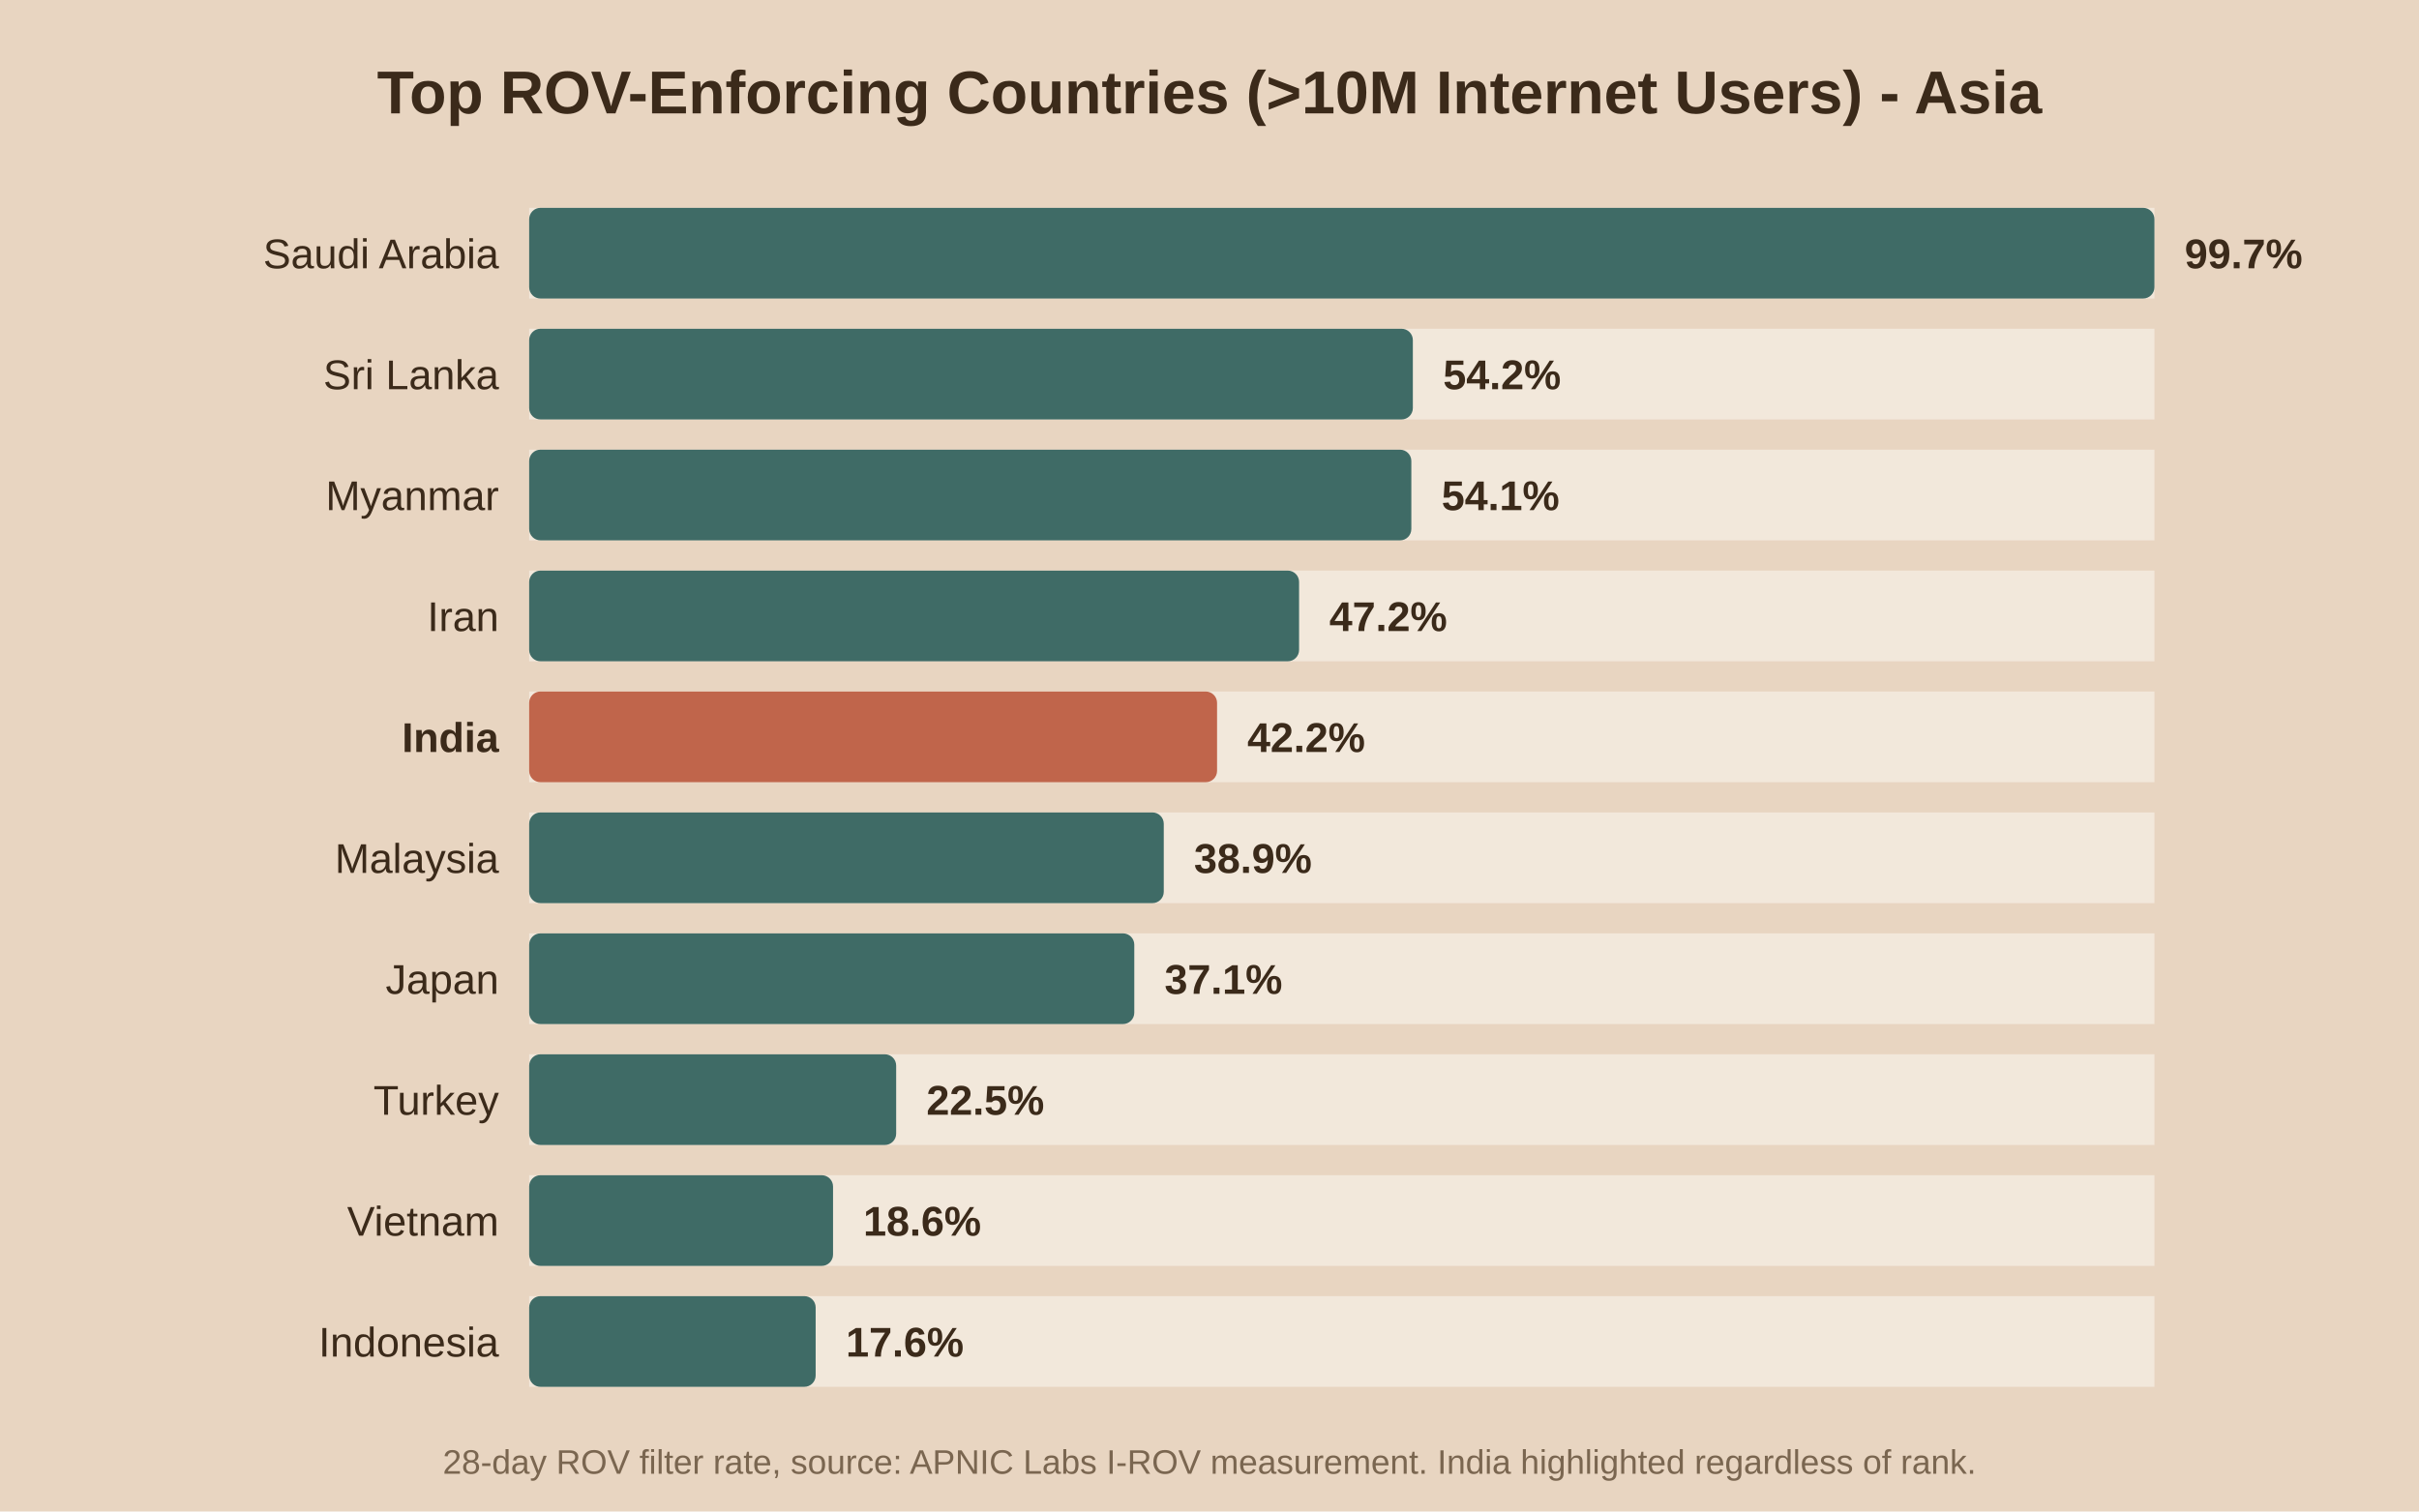
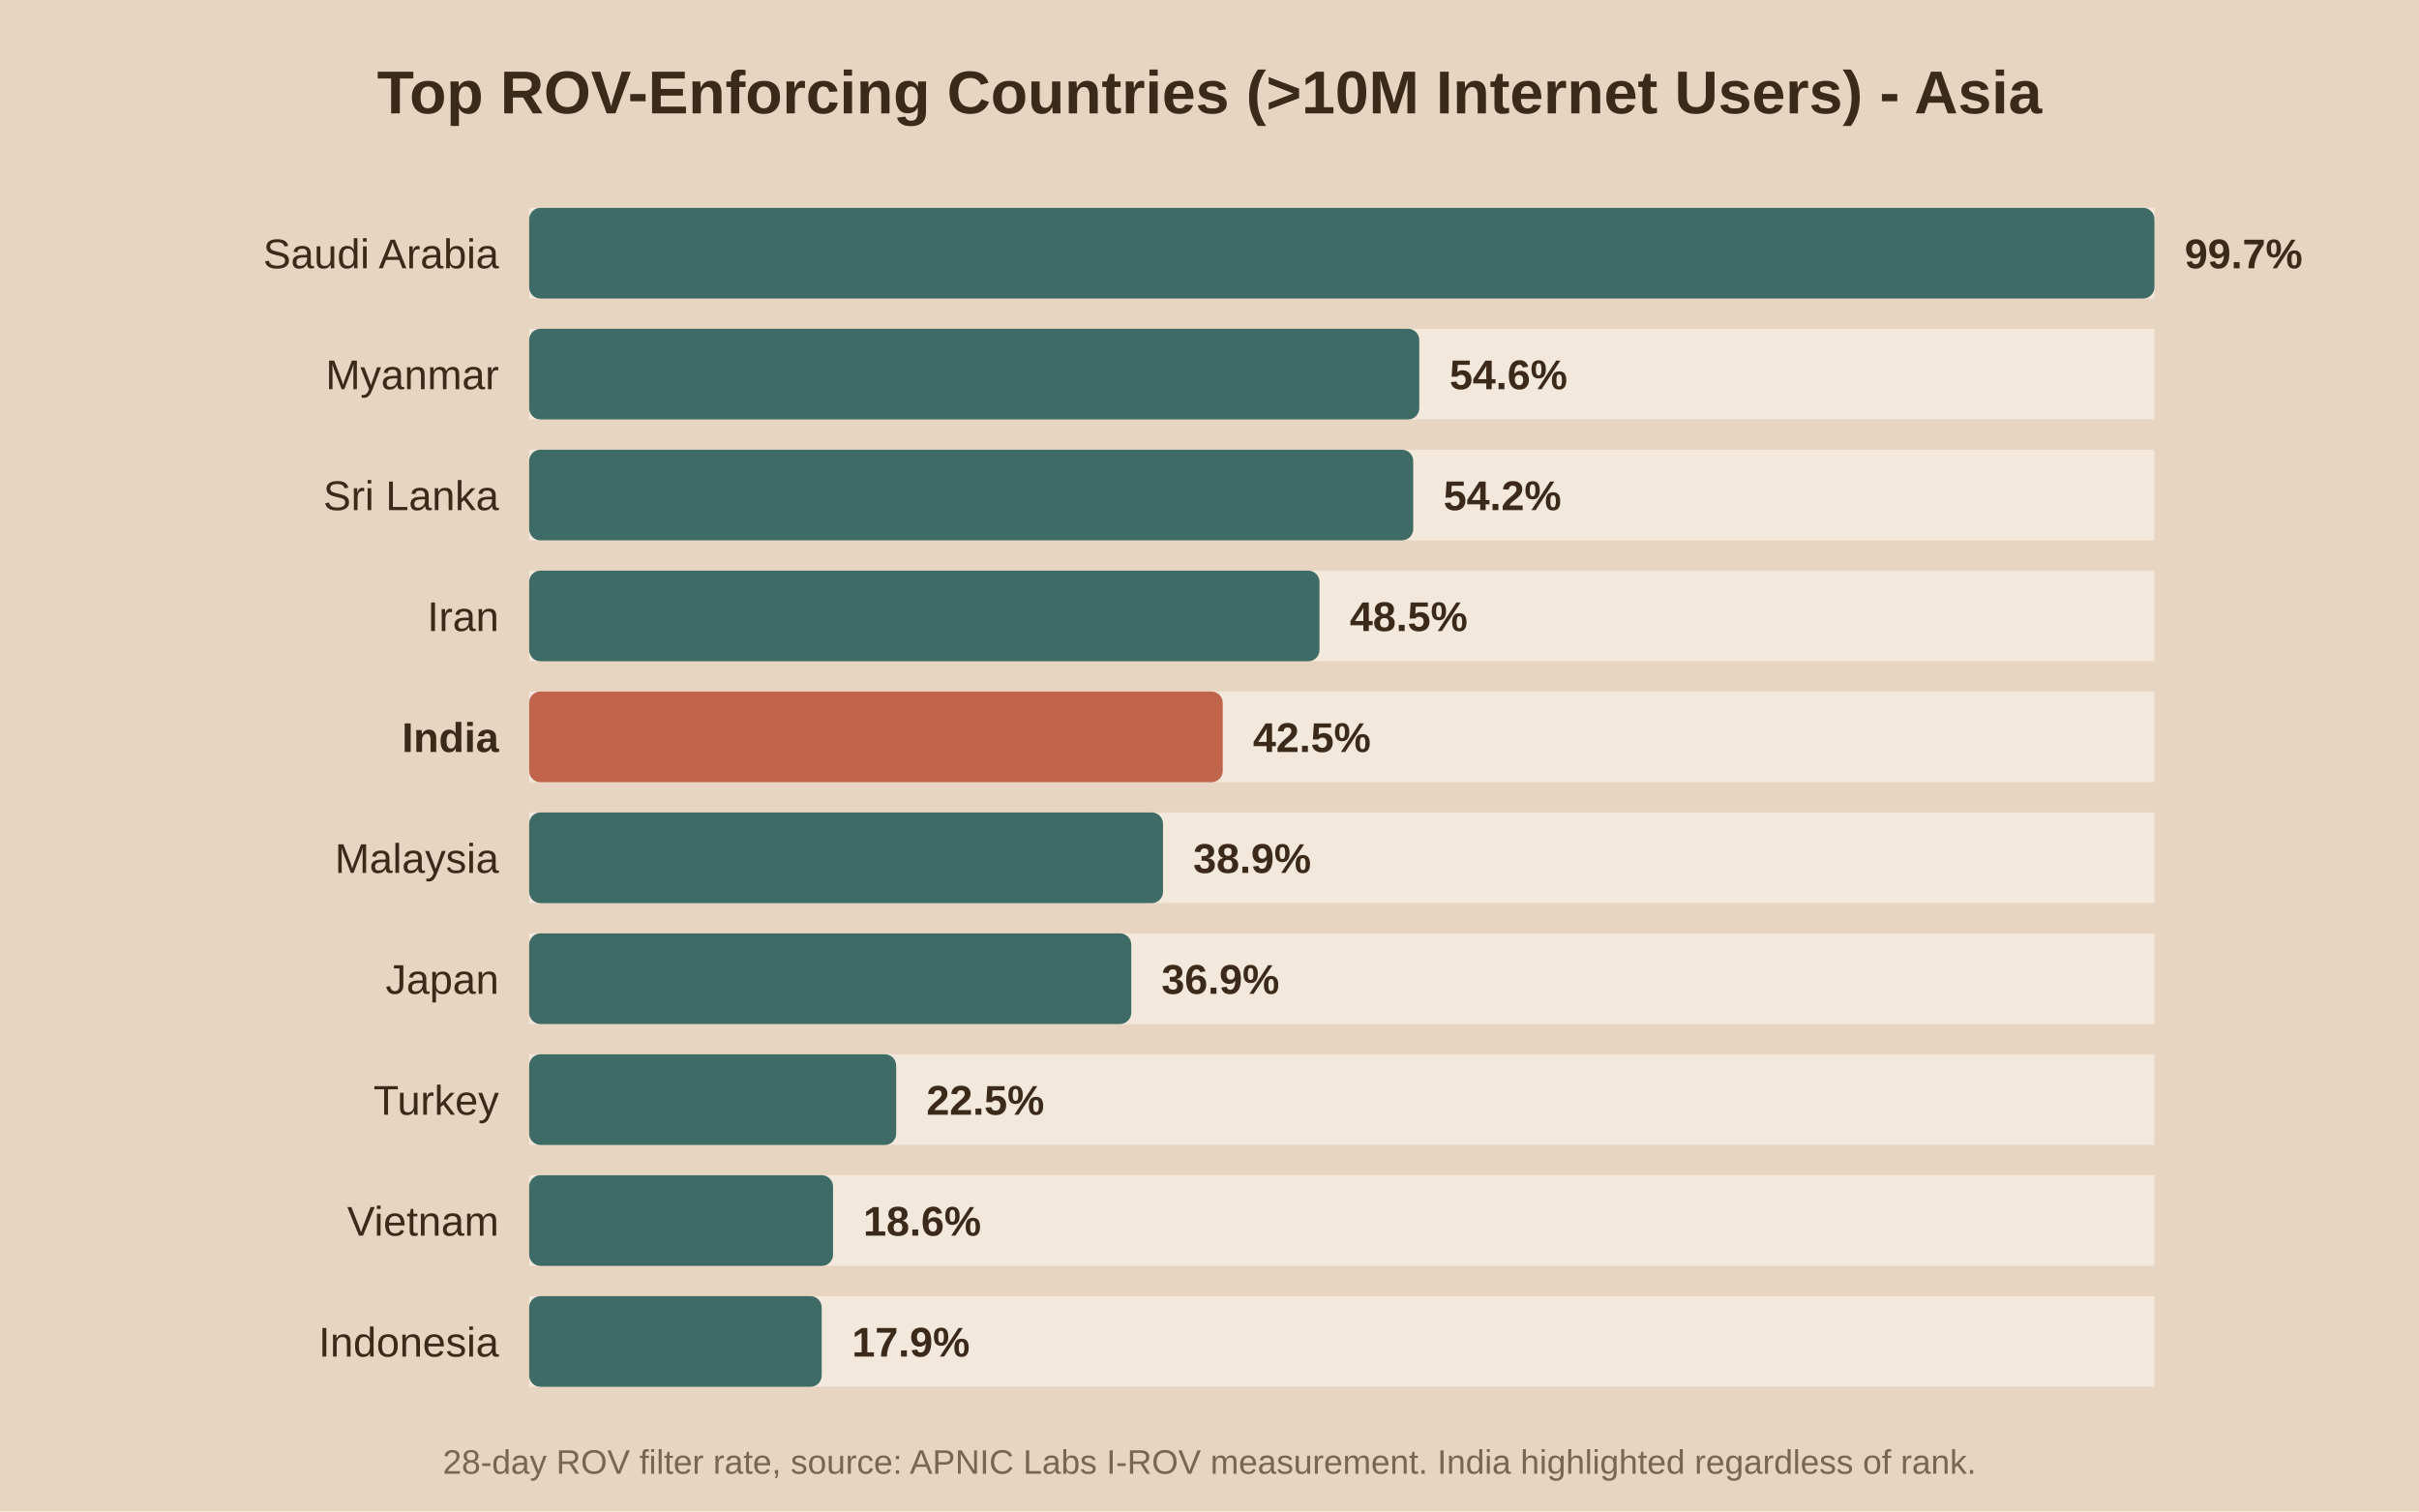
<svg xmlns="http://www.w3.org/2000/svg" viewBox="0 0 640 400">
  <rect width="640" height="400" fill="#e8d5c1" />
  <text x="320.0" y="30" text-anchor="middle" font-family="Arial" font-size="16" font-weight="bold" fill="#3b2a1a">Top ROV-Enforcing Countries (&gt;10M Internet Users) - Asia</text>
  <rect x="140" y="55" width="430" height="24" fill="#f2e8db" />
  <rect x="140" y="55" width="430.0" height="24" fill="#3f6b66" rx="3" />
  <text x="132" y="71.0" text-anchor="end" font-family="Arial" font-size="11" font-weight="normal" fill="#3b2a1a">Saudi Arabia</text>
  <text x="578.0" y="71.0" font-family="Arial" font-size="11" font-weight="bold" fill="#3b2a1a">99.7%</text>
  <rect x="140" y="87" width="430" height="24" fill="#f2e8db" />
-   <rect x="140" y="87" width="233.8" height="24" fill="#3f6b66" rx="3" />
-   <text x="132" y="103.0" text-anchor="end" font-family="Arial" font-size="11" font-weight="normal" fill="#3b2a1a">Sri Lanka</text>
-   <text x="381.8" y="103.0" font-family="Arial" font-size="11" font-weight="bold" fill="#3b2a1a">54.2%</text>
+   <rect x="140" y="87" width="235.5" height="24" fill="#3f6b66" rx="3" />
+   <text x="132" y="103.0" text-anchor="end" font-family="Arial" font-size="11" font-weight="normal" fill="#3b2a1a">Myanmar</text>
+   <text x="383.5" y="103.0" font-family="Arial" font-size="11" font-weight="bold" fill="#3b2a1a">54.6%</text>
  <rect x="140" y="119" width="430" height="24" fill="#f2e8db" />
-   <rect x="140" y="119" width="233.4" height="24" fill="#3f6b66" rx="3" />
-   <text x="132" y="135.0" text-anchor="end" font-family="Arial" font-size="11" font-weight="normal" fill="#3b2a1a">Myanmar</text>
-   <text x="381.4" y="135.0" font-family="Arial" font-size="11" font-weight="bold" fill="#3b2a1a">54.1%</text>
+   <rect x="140" y="119" width="233.9" height="24" fill="#3f6b66" rx="3" />
+   <text x="132" y="135.0" text-anchor="end" font-family="Arial" font-size="11" font-weight="normal" fill="#3b2a1a">Sri Lanka</text>
+   <text x="381.9" y="135.0" font-family="Arial" font-size="11" font-weight="bold" fill="#3b2a1a">54.2%</text>
  <rect x="140" y="151" width="430" height="24" fill="#f2e8db" />
-   <rect x="140" y="151" width="203.7" height="24" fill="#3f6b66" rx="3" />
+   <rect x="140" y="151" width="209.1" height="24" fill="#3f6b66" rx="3" />
  <text x="132" y="167.0" text-anchor="end" font-family="Arial" font-size="11" font-weight="normal" fill="#3b2a1a">Iran</text>
-   <text x="351.7" y="167.0" font-family="Arial" font-size="11" font-weight="bold" fill="#3b2a1a">47.2%</text>
+   <text x="357.1" y="167.0" font-family="Arial" font-size="11" font-weight="bold" fill="#3b2a1a">48.5%</text>
  <rect x="140" y="183" width="430" height="24" fill="#f2e8db" />
-   <rect x="140" y="183" width="182.0" height="24" fill="#c0654b" rx="3" />
+   <rect x="140" y="183" width="183.5" height="24" fill="#c0654b" rx="3" />
  <text x="132" y="199.0" text-anchor="end" font-family="Arial" font-size="11" font-weight="bold" fill="#3b2a1a">India</text>
-   <text x="330.0" y="199.0" font-family="Arial" font-size="11" font-weight="bold" fill="#3b2a1a">42.2%</text>
+   <text x="331.5" y="199.0" font-family="Arial" font-size="11" font-weight="bold" fill="#3b2a1a">42.5%</text>
  <rect x="140" y="215" width="430" height="24" fill="#f2e8db" />
-   <rect x="140" y="215" width="167.9" height="24" fill="#3f6b66" rx="3" />
+   <rect x="140" y="215" width="167.7" height="24" fill="#3f6b66" rx="3" />
  <text x="132" y="231.0" text-anchor="end" font-family="Arial" font-size="11" font-weight="normal" fill="#3b2a1a">Malaysia</text>
-   <text x="315.9" y="231.0" font-family="Arial" font-size="11" font-weight="bold" fill="#3b2a1a">38.9%</text>
+   <text x="315.7" y="231.0" font-family="Arial" font-size="11" font-weight="bold" fill="#3b2a1a">38.9%</text>
  <rect x="140" y="247" width="430" height="24" fill="#f2e8db" />
-   <rect x="140" y="247" width="160.1" height="24" fill="#3f6b66" rx="3" />
+   <rect x="140" y="247" width="159.3" height="24" fill="#3f6b66" rx="3" />
  <text x="132" y="263.0" text-anchor="end" font-family="Arial" font-size="11" font-weight="normal" fill="#3b2a1a">Japan</text>
-   <text x="308.1" y="263.0" font-family="Arial" font-size="11" font-weight="bold" fill="#3b2a1a">37.1%</text>
+   <text x="307.3" y="263.0" font-family="Arial" font-size="11" font-weight="bold" fill="#3b2a1a">36.9%</text>
  <rect x="140" y="279" width="430" height="24" fill="#f2e8db" />
  <rect x="140" y="279" width="97.1" height="24" fill="#3f6b66" rx="3" />
  <text x="132" y="295.0" text-anchor="end" font-family="Arial" font-size="11" font-weight="normal" fill="#3b2a1a">Turkey</text>
  <text x="245.1" y="295.0" font-family="Arial" font-size="11" font-weight="bold" fill="#3b2a1a">22.5%</text>
  <rect x="140" y="311" width="430" height="24" fill="#f2e8db" />
  <rect x="140" y="311" width="80.4" height="24" fill="#3f6b66" rx="3" />
  <text x="132" y="327.0" text-anchor="end" font-family="Arial" font-size="11" font-weight="normal" fill="#3b2a1a">Vietnam</text>
  <text x="228.4" y="327.0" font-family="Arial" font-size="11" font-weight="bold" fill="#3b2a1a">18.6%</text>
  <rect x="140" y="343" width="430" height="24" fill="#f2e8db" />
-   <rect x="140" y="343" width="75.8" height="24" fill="#3f6b66" rx="3" />
+   <rect x="140" y="343" width="77.4" height="24" fill="#3f6b66" rx="3" />
  <text x="132" y="359.0" text-anchor="end" font-family="Arial" font-size="11" font-weight="normal" fill="#3b2a1a">Indonesia</text>
-   <text x="223.8" y="359.0" font-family="Arial" font-size="11" font-weight="bold" fill="#3b2a1a">17.6%</text>
+   <text x="225.4" y="359.0" font-family="Arial" font-size="11" font-weight="bold" fill="#3b2a1a">17.9%</text>
  <text x="320.0" y="390" text-anchor="middle" font-family="Arial" font-size="9" fill="#7a6650">28-day ROV filter rate, source: APNIC Labs I-ROV measurement. India highlighted regardless of rank.</text>
</svg>
